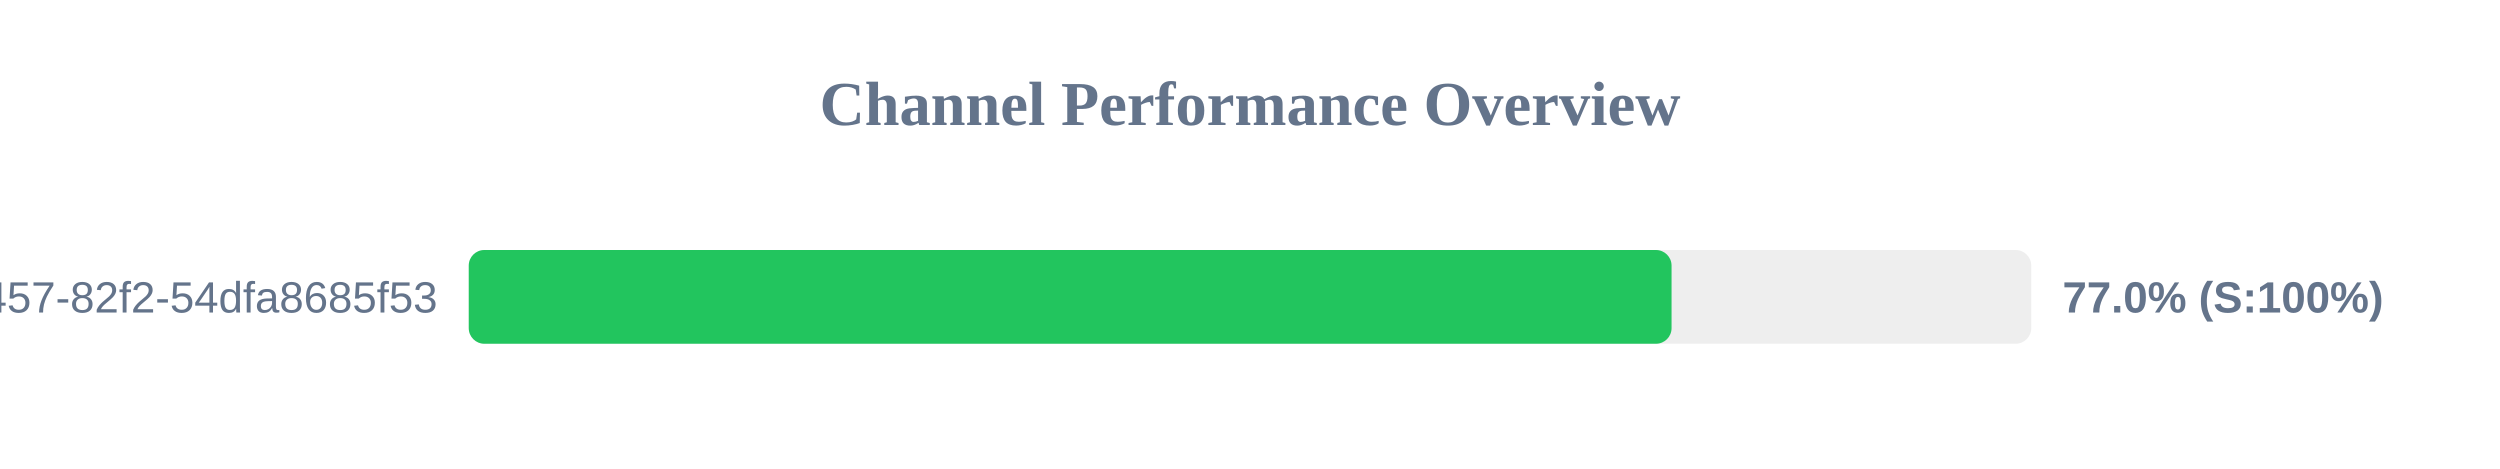
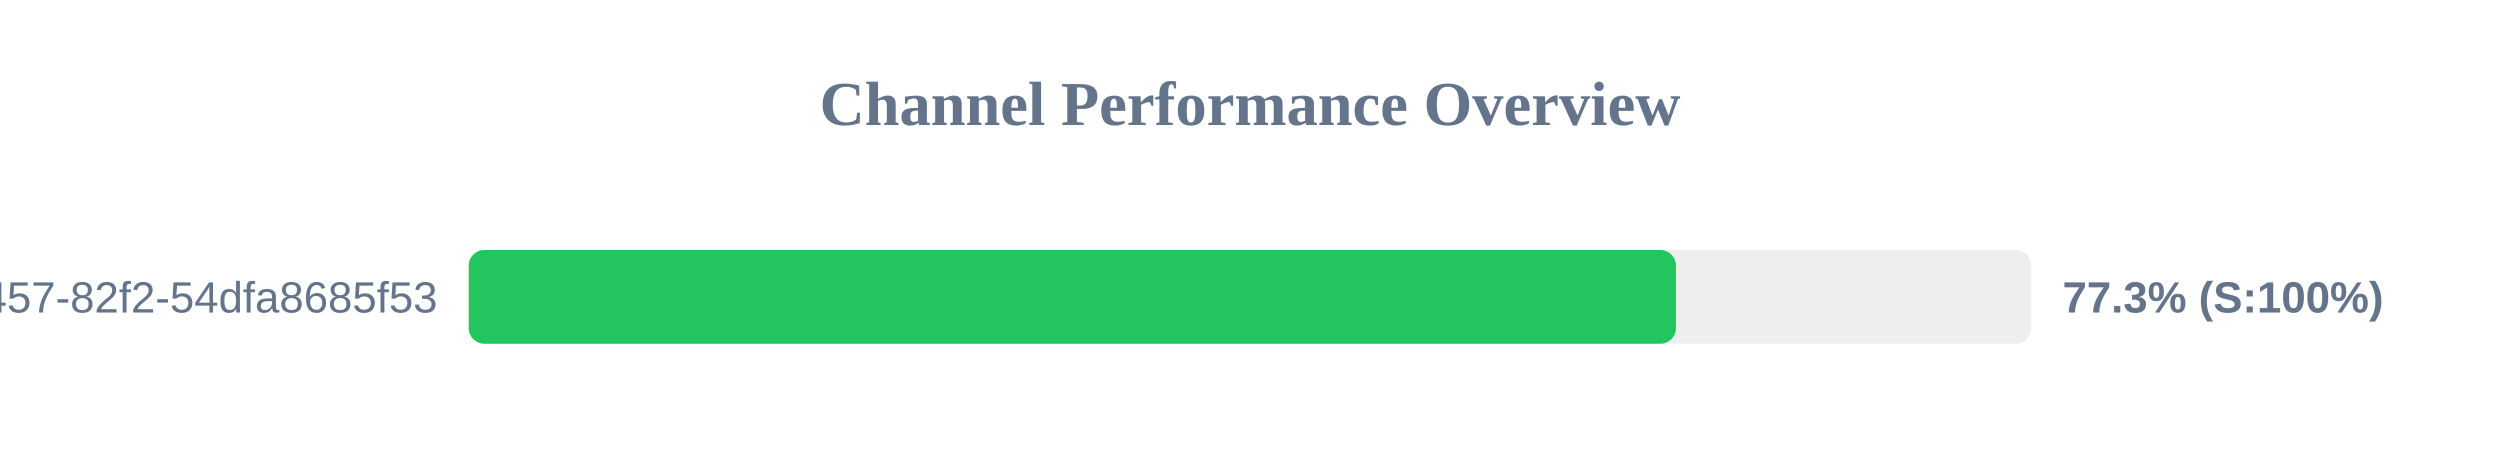
<svg xmlns="http://www.w3.org/2000/svg" width="800" height="150" version="1.1">
  <style>
        .row { font: 14px Arial; fill: #64748b; }
        .score { font: bold 14px Arial; fill: #64748b; }
    </style>
  <text x="400" y="40" text-anchor="middle" font-size="20px" font-weight="bold" fill="#64748b">Channel Performance Overview</text>
  <rect x="150" y="80" width="500" height="30" fill="#eee" rx="5" />
-   <rect x="150" y="80" width="384.9" height="30" fill="#22c55e" rx="5" />
+   <rect x="150" y="80" width="386.3" height="30" fill="#22c55e" rx="5" />
  <text x="140" y="100" text-anchor="end" class="row">?uuid=413c8b50-96bf-4457-82f2-54dfa8685f53</text>
-   <text x="660" y="100" text-anchor="start" class="score">77.0% (S:100%)</text>
+   <text x="660" y="100" text-anchor="start" class="score">77.3% (S:100%)</text>
</svg>
